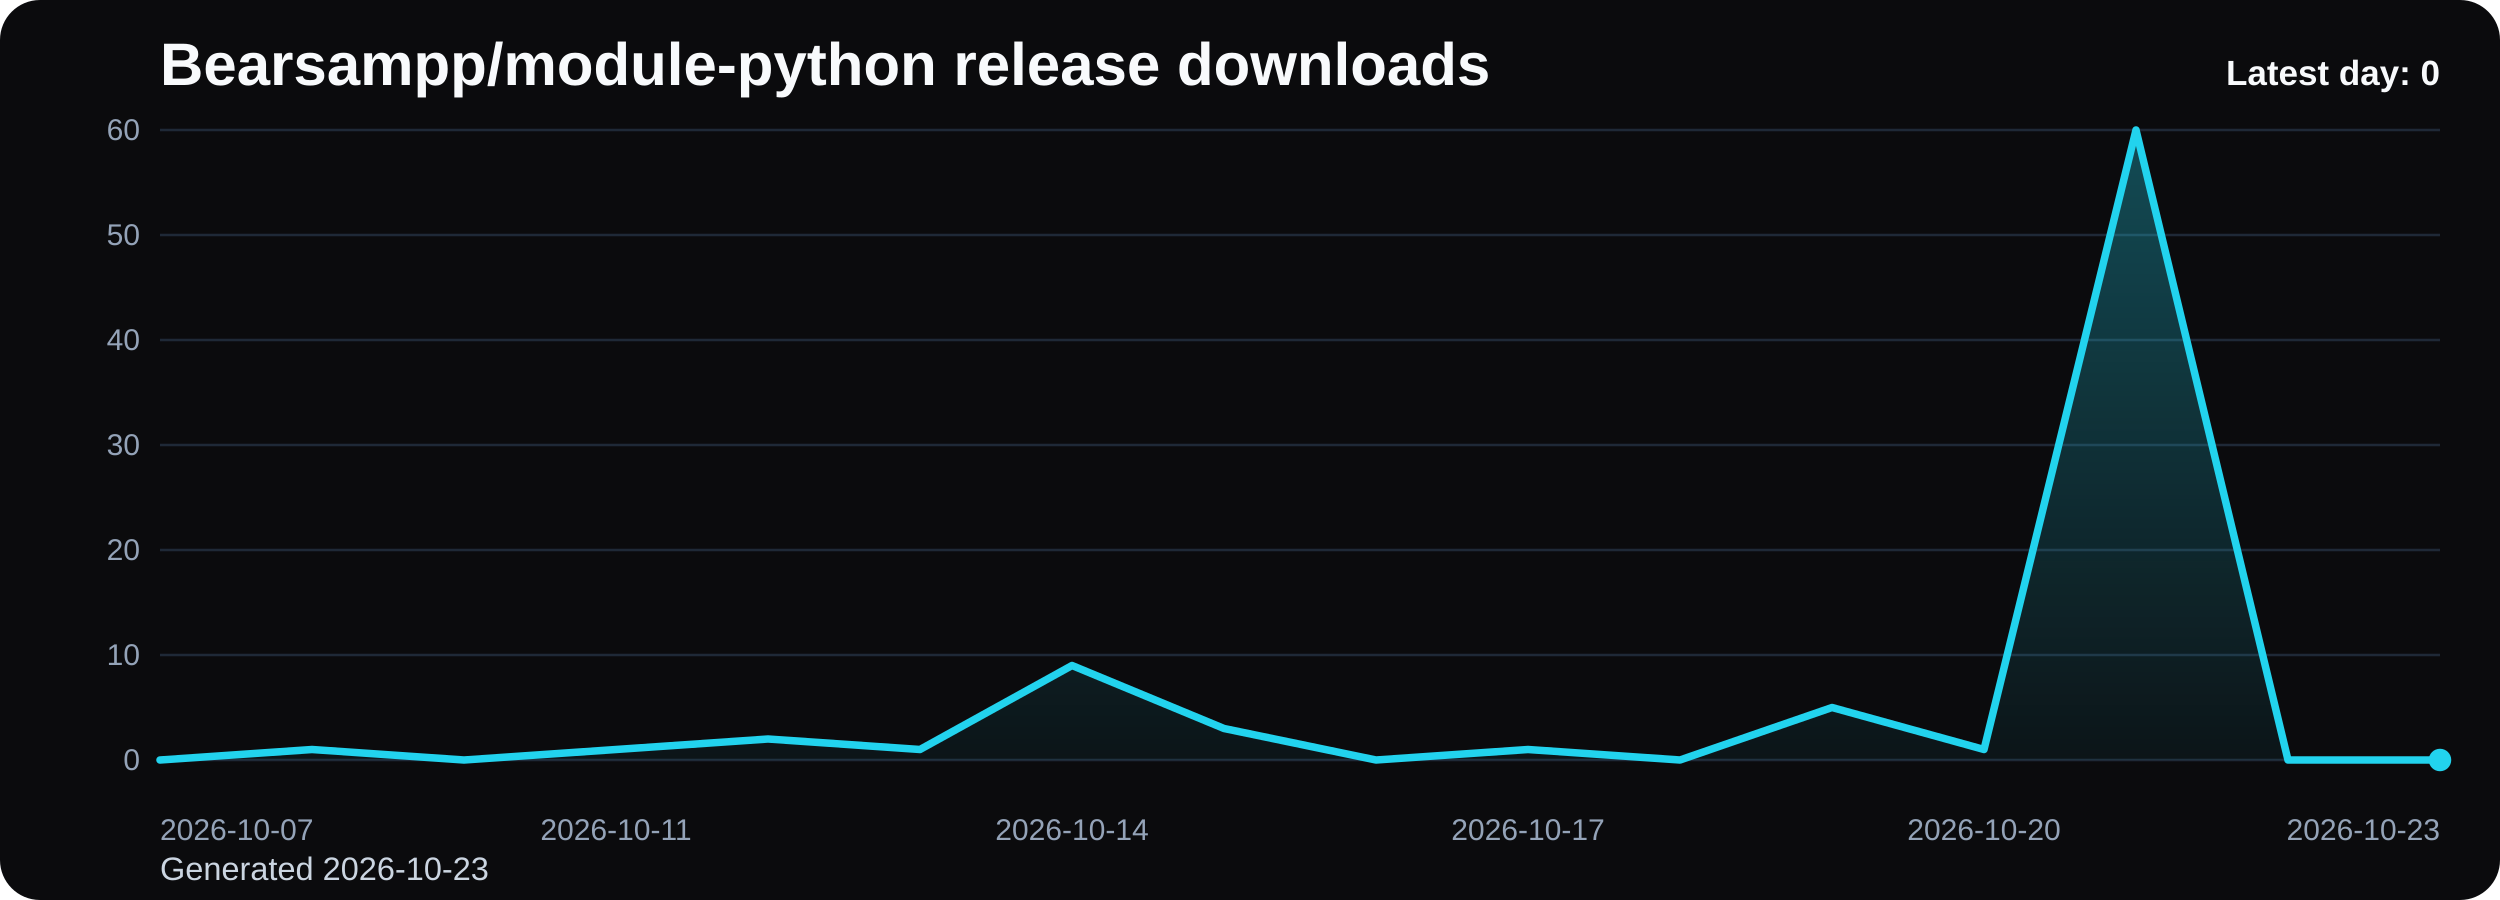
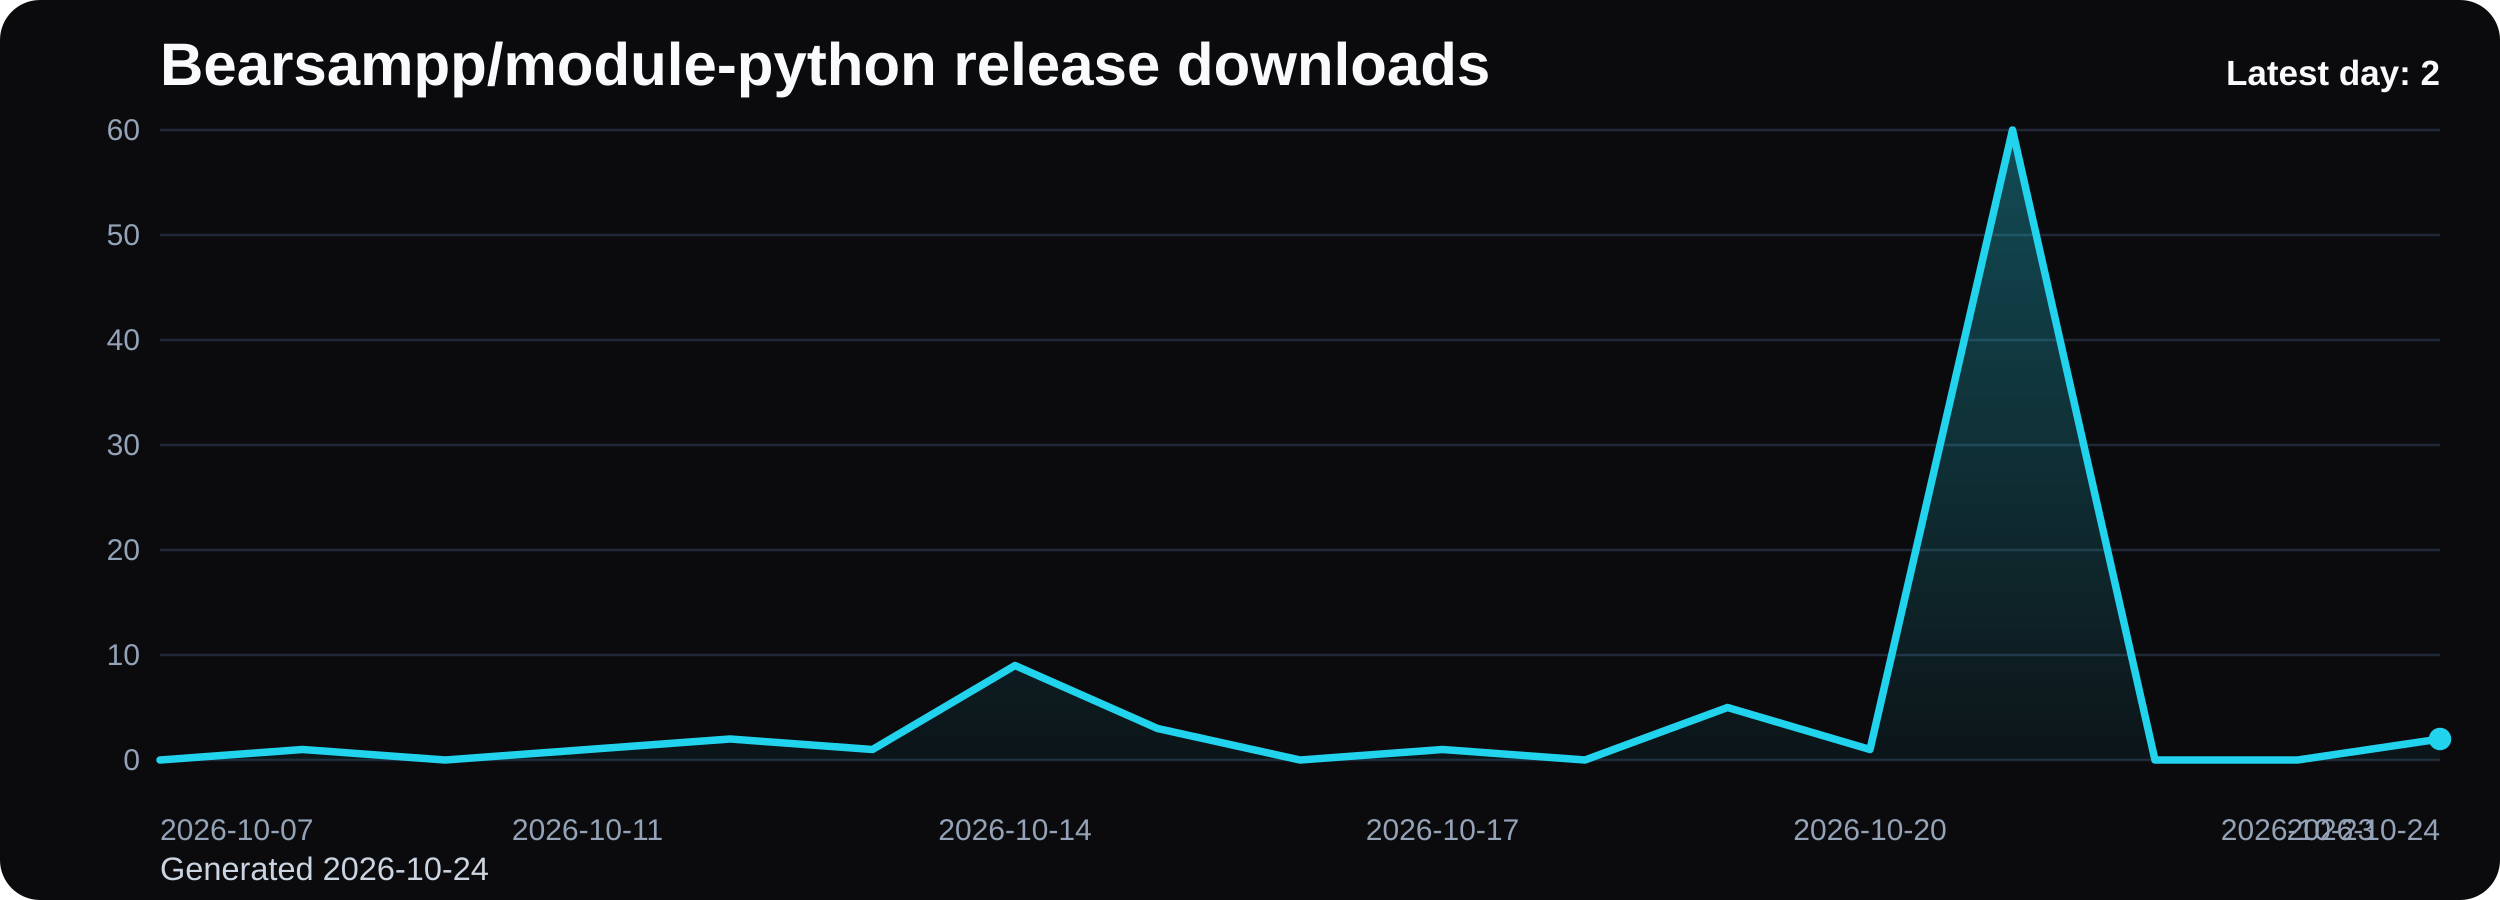
<svg xmlns="http://www.w3.org/2000/svg" viewBox="0 0 1000 360" role="img" aria-label="Bearsampp/module-python release downloads chart">
  <defs>
    <linearGradient id="fill-daily-black" x1="0" y1="0" x2="0" y2="1">
      <stop offset="0%" stop-color="#22d3ee" stop-opacity="0.32" />
      <stop offset="100%" stop-color="#22d3ee" stop-opacity="0.05" />
    </linearGradient>
    <style>
      .bg { fill: #0b0b0d; }
      .title { font: 700 24px Arial, sans-serif; fill: #f8fafc; }
      .sub { font: 400 13px Arial, sans-serif; fill: #cbd5e1; }
      .grid { stroke: #1f2937; stroke-width: 1; }
      .axis { font: 400 12px Arial, sans-serif; fill: #94a3b8; }
      .line { fill: none; stroke: #22d3ee; stroke-width: 3; stroke-linecap: round; stroke-linejoin: round; }
      .dot { fill: #22d3ee; }
      .value { font: 600 11px Arial, sans-serif; fill: #cbd5e1; }
      .latest { font: 700 14px Arial, sans-serif; fill: #f8fafc; }
    </style>
  </defs>
  <rect class="bg" x="0" y="0" width="1000" height="360" rx="16" />
  <text class="title" x="64" y="34">Bearsampp/module-python release downloads</text>
-   <text class="sub" x="64" y="352">Generated 2026-10-23</text>
+   <text class="sub" x="64" y="352">Generated 2026-10-24</text>
  <line x1="64" y1="52.00" x2="976" y2="52.00" class="grid" />
  <text x="56" y="56.00" text-anchor="end" class="axis">60</text>
  <line x1="64" y1="94.00" x2="976" y2="94.00" class="grid" />
  <text x="56" y="98.00" text-anchor="end" class="axis">50</text>
  <line x1="64" y1="136.00" x2="976" y2="136.00" class="grid" />
  <text x="56" y="140.00" text-anchor="end" class="axis">40</text>
  <line x1="64" y1="178.00" x2="976" y2="178.00" class="grid" />
  <text x="56" y="182.00" text-anchor="end" class="axis">30</text>
  <line x1="64" y1="220.00" x2="976" y2="220.00" class="grid" />
  <text x="56" y="224.00" text-anchor="end" class="axis">20</text>
  <line x1="64" y1="262.00" x2="976" y2="262.00" class="grid" />
  <text x="56" y="266.00" text-anchor="end" class="axis">10</text>
  <line x1="64" y1="304.00" x2="976" y2="304.00" class="grid" />
  <text x="56" y="308.00" text-anchor="end" class="axis">0</text>
-   <path d="M 64.00 304 L 64.00 304.00 L 124.80 299.80 L 185.60 304.00 L 246.40 299.80 L 307.20 295.60 L 368.00 299.80 L 428.80 266.20 L 489.60 291.40 L 550.40 304.00 L 611.20 299.80 L 672.00 304.00 L 732.80 283.00 L 793.60 299.80 L 854.40 52.00 L 915.20 304.00 L 976.00 304.00 L 976.00 304 Z" fill="url(#fill-daily-black)" />
-   <polyline class="line" points="64.00,304.00 124.80,299.80 185.60,304.00 246.40,299.80 307.20,295.60 368.00,299.80 428.80,266.20 489.60,291.40 550.40,304.00 611.20,299.80 672.00,304.00 732.80,283.00 793.60,299.80 854.40,52.00 915.20,304.00 976.00,304.00" />
-   <circle class="dot" cx="976.00" cy="304.00" r="4.5" />
+   <path d="M 64.00 304 L 64.00 304.00 L 121.00 299.80 L 178.00 304.00 L 235.00 299.80 L 292.00 295.60 L 349.00 299.80 L 406.00 266.20 L 463.00 291.40 L 520.00 304.00 L 577.00 299.80 L 634.00 304.00 L 691.00 283.00 L 748.00 299.80 L 805.00 52.00 L 862.00 304.00 L 919.00 304.00 L 976.00 295.60 L 976.00 304 Z" fill="url(#fill-daily-black)" />
+   <polyline class="line" points="64.00,304.00 121.00,299.80 178.00,304.00 235.00,299.80 292.00,295.60 349.00,299.80 406.00,266.20 463.00,291.40 520.00,304.00 577.00,299.80 634.00,304.00 691.00,283.00 748.00,299.80 805.00,52.00 862.00,304.00 919.00,304.00 976.00,295.60" />
+   <circle class="dot" cx="976.00" cy="295.60" r="4.5" />
  <text class="axis" x="64.00" y="336" text-anchor="start">2026-10-07</text>
-   <text class="axis" x="246.40" y="336" text-anchor="middle">2026-10-11</text>
-   <text class="axis" x="428.80" y="336" text-anchor="middle">2026-10-14</text>
-   <text class="axis" x="611.20" y="336" text-anchor="middle">2026-10-17</text>
-   <text class="axis" x="793.60" y="336" text-anchor="middle">2026-10-20</text>
-   <text class="axis" x="976.00" y="336" text-anchor="end">2026-10-23</text>
-   <text class="latest" x="976" y="34" text-anchor="end">Latest day: 0</text>
+   <text class="axis" x="235.00" y="336" text-anchor="middle">2026-10-11</text>
+   <text class="axis" x="406.00" y="336" text-anchor="middle">2026-10-14</text>
+   <text class="axis" x="577.00" y="336" text-anchor="middle">2026-10-17</text>
+   <text class="axis" x="748.00" y="336" text-anchor="middle">2026-10-20</text>
+   <text class="axis" x="919.00" y="336" text-anchor="middle">2026-10-23</text>
+   <text class="axis" x="976.00" y="336" text-anchor="end">2026-10-24</text>
+   <text class="latest" x="976" y="34" text-anchor="end">Latest day: 2</text>
</svg>
